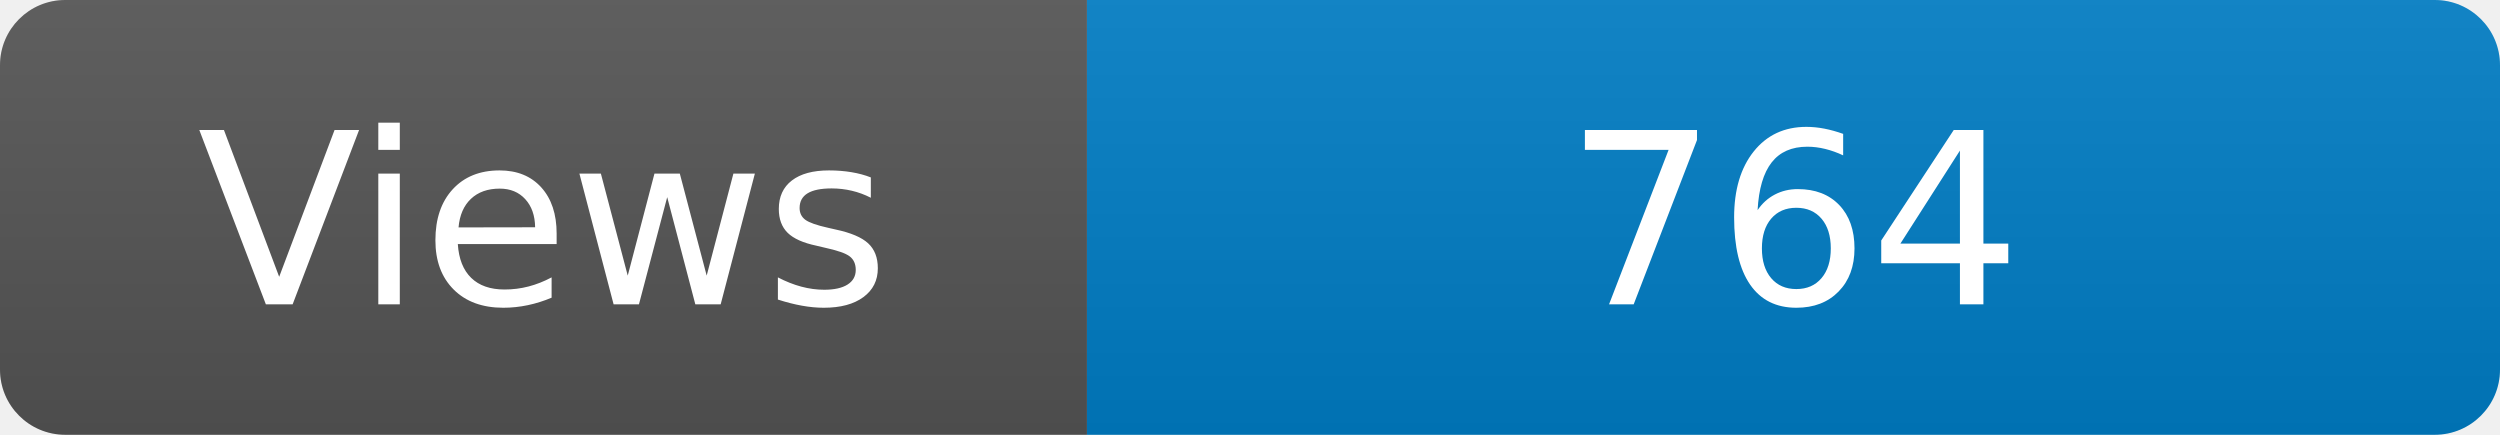
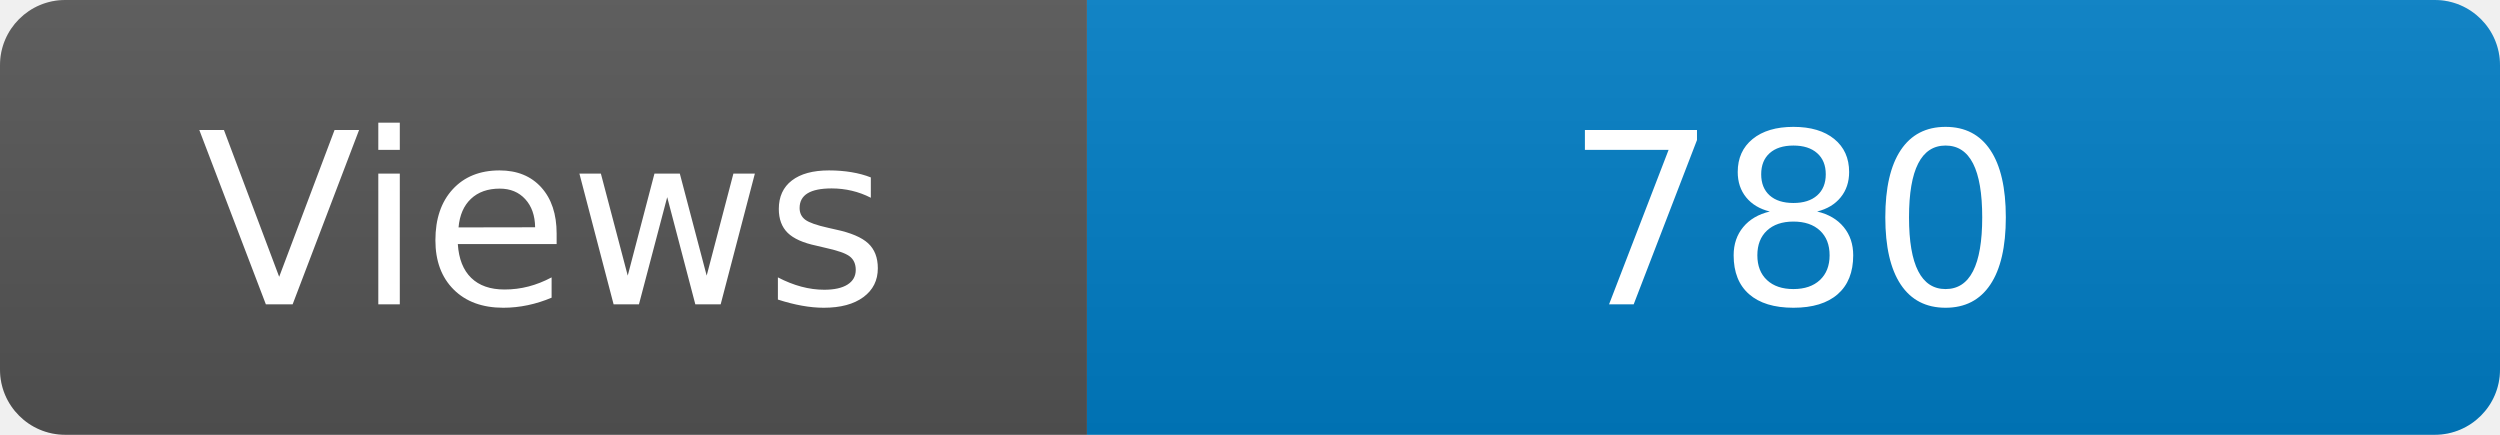
<svg xmlns="http://www.w3.org/2000/svg" width="115" height="20" role="img" aria-label="Maintained?: yes">
  <linearGradient id="s" x2="0" y2="100%">
    <stop offset="0" stop-color="#bbb" stop-opacity=".1" />
    <stop offset="1" stop-opacity=".1" />
  </linearGradient>
  <clipPath id="r">
    <rect width="115" height="20" rx="3" fill="#fff" />
  </clipPath>
  <g clip-path="url(#r)">
    <rect width="50" height="20" fill="#555" />
    <rect x="50" width="160" height="20" fill="#007ec6" />
    <rect width="115" height="20" fill="url(#s)" />
  </g>
  <g fill="#fff" text-anchor="middle" font-family="Verdana,Geneva,DejaVu Sans,sans-serif" font-size="110">
    <text x="250" y="140" transform="scale(.1)" fill="#fff">Views</text>
-     <text x="825" y="140" transform="scale(.1)" fill="#fff">764</text>
+     <text x="825" y="140" transform="scale(.1)" fill="#fff">780</text>
  </g>
</svg>
